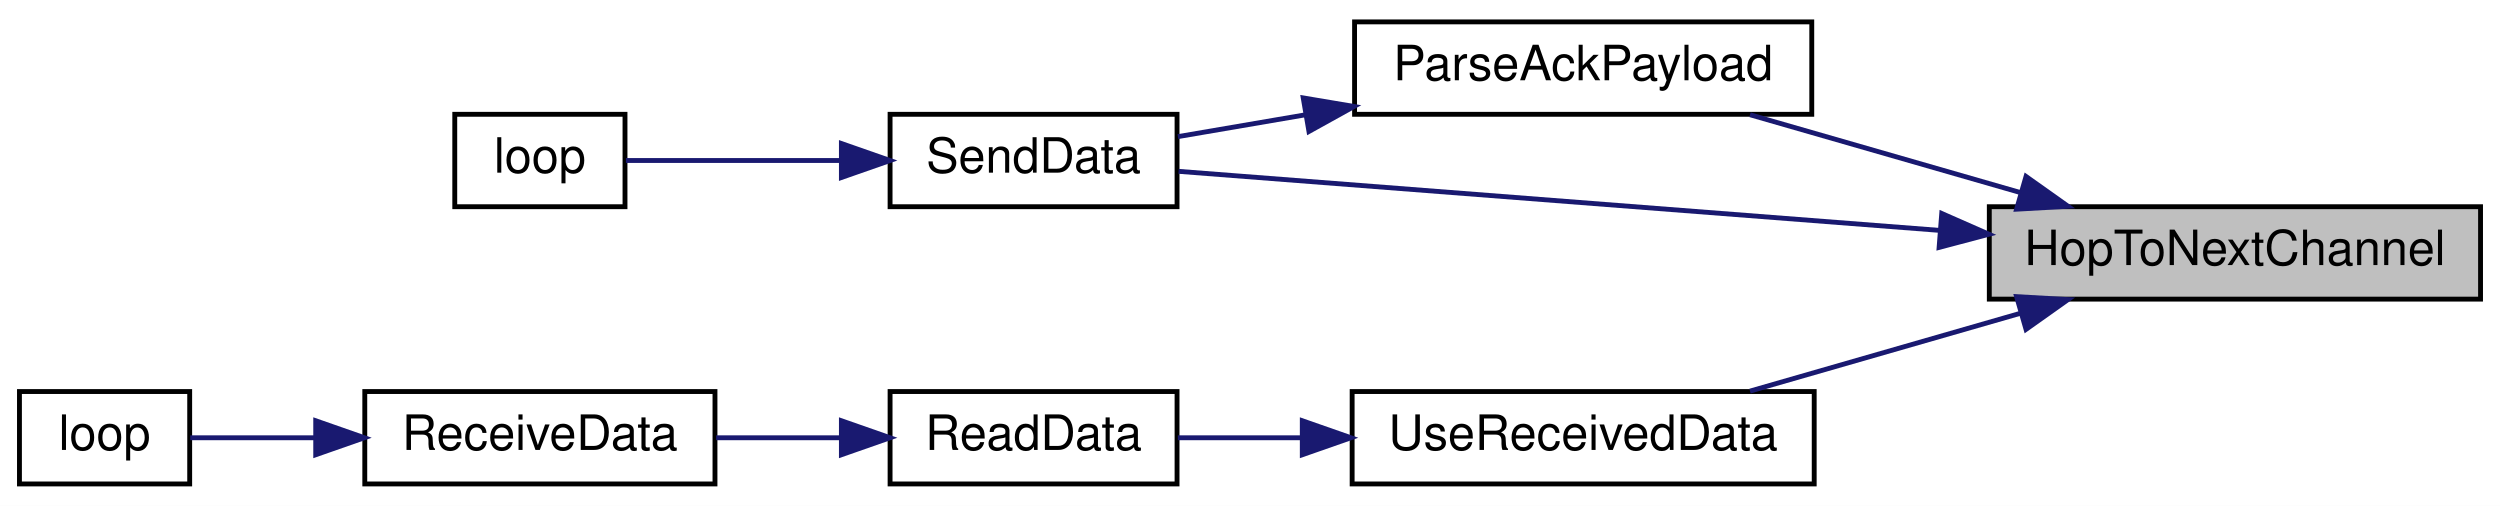
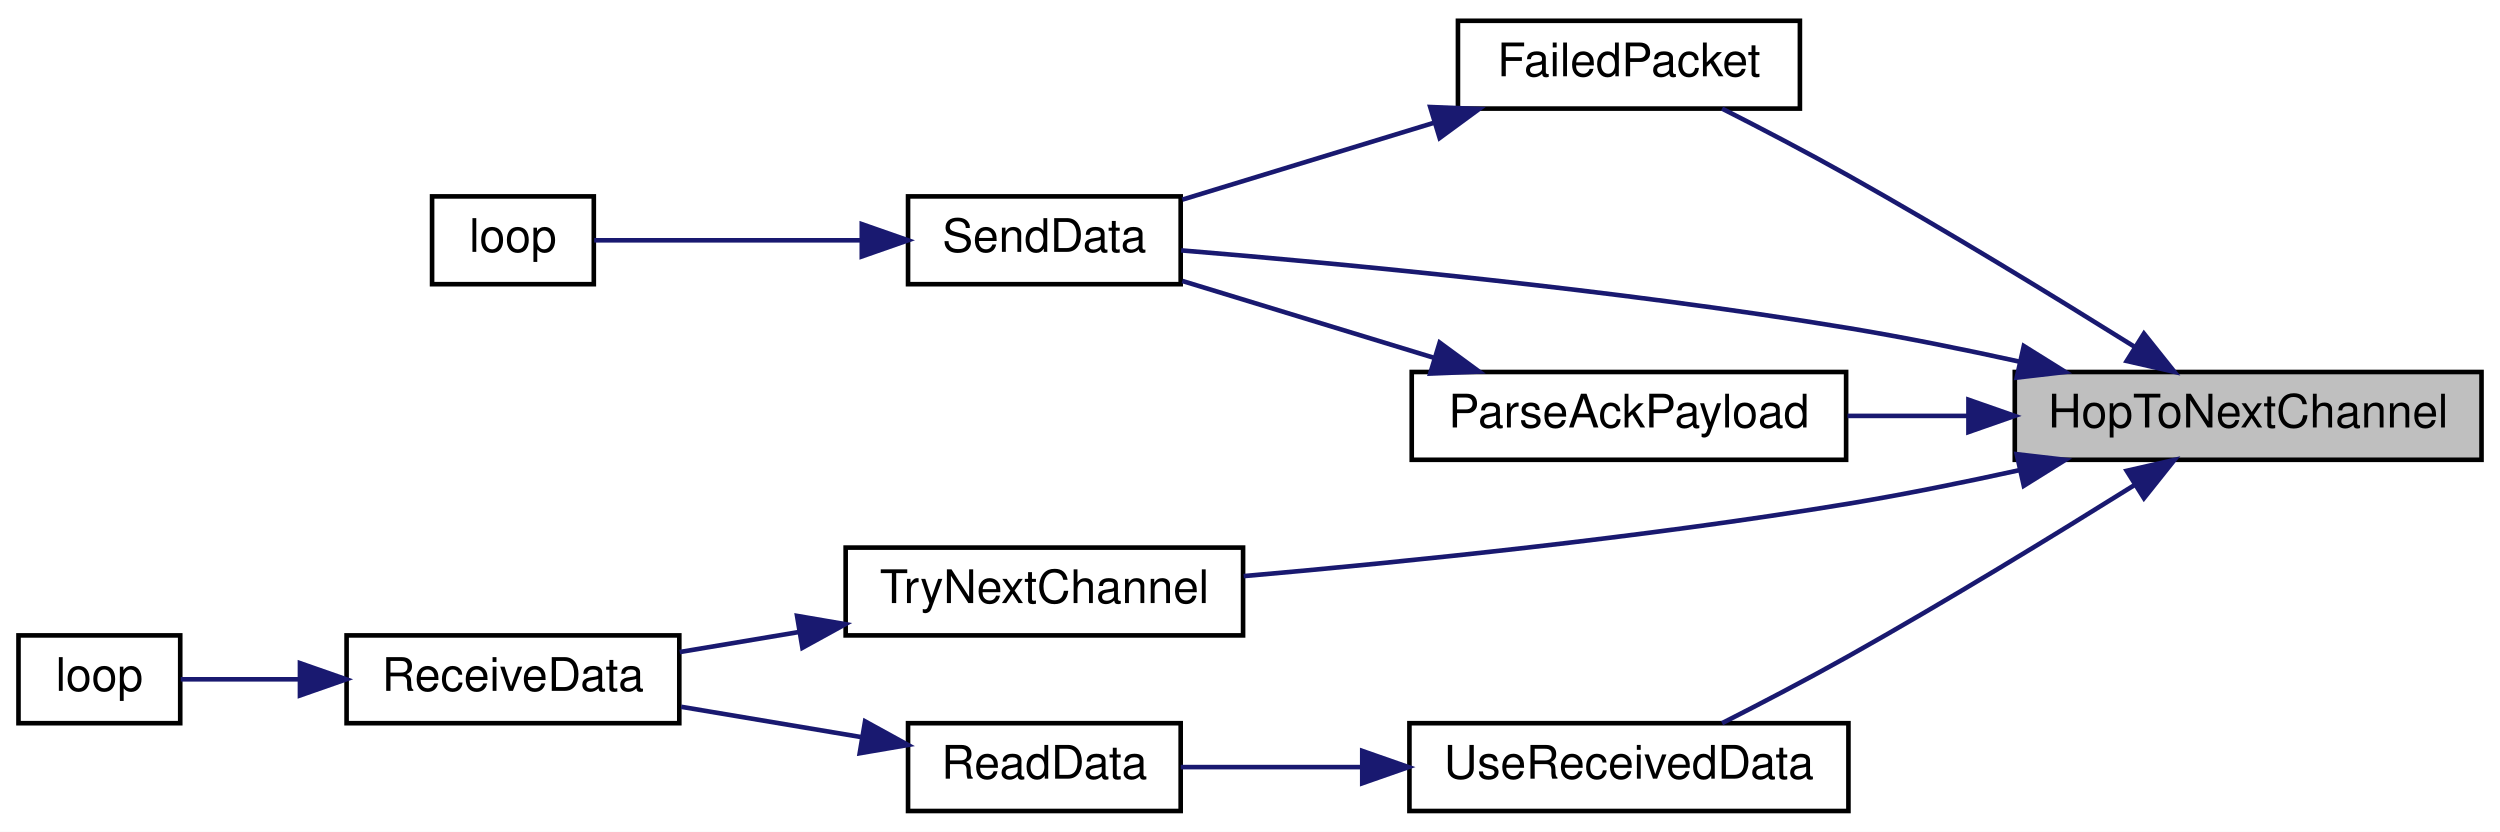
- <svg xmlns="http://www.w3.org/2000/svg" xmlns:xlink="http://www.w3.org/1999/xlink" width="514pt" height="104pt" viewBox="0.00 0.00 514.00 104.00">
-   <g id="graph0" class="graph" transform="scale(1 1) rotate(0) translate(4 100)">
-     <polygon fill="white" stroke="transparent" points="-4,4 -4,-100 510,-100 510,4 -4,4" />
+ <svg xmlns="http://www.w3.org/2000/svg" xmlns:xlink="http://www.w3.org/1999/xlink" width="541pt" height="180pt" viewBox="0.00 0.00 541.00 180.00">
+   <g id="graph0" class="graph" transform="scale(1 1) rotate(0) translate(4 176)">
+     <polygon fill="white" stroke="transparent" points="-4,4 -4,-176 537,-176 537,4 -4,4" />
    <g id="node1" class="node">
      <g id="a_node1">
        <a xlink:title=" ">
-           <polygon fill="#bfbfbf" stroke="black" points="405,-38.5 405,-57.5 506,-57.5 506,-38.5 405,-38.5" />
-           <text text-anchor="middle" x="455.5" y="-45.5" font-family="Helvetica,sans-Serif" font-size="10.00">HopToNextChannel</text>
+           <polygon fill="#bfbfbf" stroke="black" points="432,-76.5 432,-95.5 533,-95.5 533,-76.5 432,-76.5" />
+           <text text-anchor="middle" x="482.5" y="-83.5" font-family="Helvetica,sans-Serif" font-size="10.00">HopToNextChannel</text>
        </a>
      </g>
    </g>
    <g id="node2" class="node">
      <g id="a_node2">
-         <a xlink:href="_transmitter_code_2src_2main_8cpp.html#a694f4f5a0147f4dc29b0bc1a8951547d" target="_top" xlink:title=" ">
-           <polygon fill="white" stroke="black" points="274.5,-76.5 274.5,-95.5 368.5,-95.5 368.5,-76.5 274.5,-76.5" />
-           <text text-anchor="middle" x="321.5" y="-83.5" font-family="Helvetica,sans-Serif" font-size="10.00">ParseAckPayload</text>
+         <a xlink:href="_radio_functions_8cpp.html#a5fbd3c8613a4163425c94965704ce5f8" target="_top" xlink:title=" ">
+           <polygon fill="white" stroke="black" points="311.5,-152.5 311.5,-171.5 385.5,-171.5 385.5,-152.5 311.5,-152.5" />
+           <text text-anchor="middle" x="348.5" y="-159.5" font-family="Helvetica,sans-Serif" font-size="10.00">FailedPacket</text>
        </a>
      </g>
    </g>
    <g id="edge1" class="edge">
-       <path fill="none" stroke="midnightblue" d="M411.46,-60.39C393.38,-65.59 372.68,-71.55 355.8,-76.41" />
-       <polygon fill="midnightblue" stroke="midnightblue" points="412.55,-63.72 421.19,-57.59 410.61,-56.99 412.55,-63.72" />
+       <path fill="none" stroke="midnightblue" d="M457.83,-101.01C440.81,-111.65 417.22,-126.09 396,-138 387.13,-142.98 377.12,-148.2 368.66,-152.49" />
+       <polygon fill="midnightblue" stroke="midnightblue" points="459.95,-103.81 466.55,-95.53 456.22,-97.88 459.95,-103.81" />
    </g>
    <g id="node3" class="node">
      <g id="a_node3">
        <a xlink:href="_radio_functions_8cpp.html#a049bfb836e7aa4a3a48a1a4bd225fafc" target="_top" xlink:title=" ">
-           <polygon fill="white" stroke="black" points="179,-57.5 179,-76.5 238,-76.5 238,-57.5 179,-57.5" />
-           <text text-anchor="middle" x="208.5" y="-64.5" font-family="Helvetica,sans-Serif" font-size="10.00">SendData</text>
+           <polygon fill="white" stroke="black" points="192.5,-114.5 192.5,-133.5 251.5,-133.5 251.5,-114.5 192.5,-114.5" />
+           <text text-anchor="middle" x="222" y="-121.5" font-family="Helvetica,sans-Serif" font-size="10.00">SendData</text>
+         </a>
+       </g>
+     </g>
+     <g id="edge6" class="edge">
+       <path fill="none" stroke="midnightblue" d="M433.06,-97.73C421,-100.38 408.07,-103 396,-105 345.47,-113.36 286.01,-118.98 251.6,-121.82" />
+       <polygon fill="midnightblue" stroke="midnightblue" points="433.95,-101.12 442.94,-95.51 432.42,-94.29 433.95,-101.12" />
+     </g>
+     <g id="node5" class="node">
+       <g id="a_node5">
+         <a xlink:href="_transmitter_code_2src_2main_8cpp.html#a694f4f5a0147f4dc29b0bc1a8951547d" target="_top" xlink:title=" ">
+           <polygon fill="white" stroke="black" points="301.5,-76.5 301.5,-95.5 395.5,-95.5 395.5,-76.5 301.5,-76.5" />
+           <text text-anchor="middle" x="348.5" y="-83.5" font-family="Helvetica,sans-Serif" font-size="10.00">ParseAckPayload</text>
        </a>
      </g>
    </g>
    <g id="edge4" class="edge">
-       <path fill="none" stroke="midnightblue" d="M394.94,-52.62C345.26,-56.47 276.63,-61.79 238.32,-64.77" />
-       <polygon fill="midnightblue" stroke="midnightblue" points="395.22,-56.11 404.92,-51.84 394.68,-49.13 395.22,-56.11" />
+       <path fill="none" stroke="midnightblue" d="M421.83,-86C413.1,-86 404.22,-86 395.81,-86" />
+       <polygon fill="midnightblue" stroke="midnightblue" points="421.97,-89.5 431.97,-86 421.97,-82.5 421.97,-89.5" />
    </g>
-     <g id="node5" class="node">
-       <g id="a_node5">
-         <a xlink:href="_receiver_code_2src_2main_8cpp.html#abb1997c589abc6432f612eaedf985e38" target="_top" xlink:title=" ">
-           <polygon fill="white" stroke="black" points="274,-0.5 274,-19.5 369,-19.5 369,-0.5 274,-0.5" />
-           <text text-anchor="middle" x="321.5" y="-7.5" font-family="Helvetica,sans-Serif" font-size="10.00">UseReceivedData</text>
+     <g id="node6" class="node">
+       <g id="a_node6">
+         <a xlink:href="_receiver_code_2src_2main_8cpp.html#a1d10d2ca466b8014f874f16aaa39da91" target="_top" xlink:title=" ">
+           <polygon fill="white" stroke="black" points="179,-38.5 179,-57.5 265,-57.5 265,-38.5 179,-38.5" />
+           <text text-anchor="middle" x="222" y="-45.5" font-family="Helvetica,sans-Serif" font-size="10.00">TryNextChannel</text>
        </a>
      </g>
    </g>
-     <g id="edge5" class="edge">
-       <path fill="none" stroke="midnightblue" d="M411.46,-35.61C393.38,-30.41 372.68,-24.45 355.8,-19.59" />
-       <polygon fill="midnightblue" stroke="midnightblue" points="410.61,-39.01 421.19,-38.41 412.55,-32.28 410.61,-39.01" />
+     <g id="edge7" class="edge">
+       <path fill="none" stroke="midnightblue" d="M433.06,-74.27C421,-71.62 408.07,-69 396,-67 351.58,-59.65 300.27,-54.42 265.13,-51.33" />
+       <polygon fill="midnightblue" stroke="midnightblue" points="432.42,-77.71 442.94,-76.49 433.95,-70.88 432.42,-77.71" />
+     </g>
+     <g id="node9" class="node">
+       <g id="a_node9">
+         <a xlink:href="_receiver_code_2src_2main_8cpp.html#abb1997c589abc6432f612eaedf985e38" target="_top" xlink:title=" ">
+           <polygon fill="white" stroke="black" points="301,-0.5 301,-19.5 396,-19.5 396,-0.5 301,-0.5" />
+           <text text-anchor="middle" x="348.5" y="-7.5" font-family="Helvetica,sans-Serif" font-size="10.00">UseReceivedData</text>
+         </a>
+       </g>
+     </g>
+     <g id="edge10" class="edge">
+       <path fill="none" stroke="midnightblue" d="M457.83,-70.99C440.81,-60.35 417.22,-45.91 396,-34 387.13,-29.02 377.12,-23.8 368.66,-19.51" />
+       <polygon fill="midnightblue" stroke="midnightblue" points="456.22,-74.12 466.55,-76.47 459.95,-68.19 456.22,-74.12" />
    </g>
    <g id="edge2" class="edge">
-       <path fill="none" stroke="midnightblue" d="M264.53,-76.42C255.4,-74.86 246.29,-73.3 238.18,-71.91" />
-       <polygon fill="midnightblue" stroke="midnightblue" points="263.94,-79.87 274.39,-78.11 265.12,-72.97 263.94,-79.87" />
+       <path fill="none" stroke="midnightblue" d="M306.47,-149.48C288.6,-144.02 268.07,-137.76 251.85,-132.8" />
+       <polygon fill="midnightblue" stroke="midnightblue" points="305.5,-152.84 316.08,-152.41 307.54,-146.14 305.5,-152.84" />
    </g>
    <g id="node4" class="node">
      <g id="a_node4">
        <a xlink:href="_transmitter_code_2src_2main_8cpp.html#ad3cb30894c94eb016e98bdcaa899ac86" target="_top" xlink:title=" ">
-           <polygon fill="white" stroke="black" points="89.5,-57.5 89.5,-76.5 124.5,-76.5 124.5,-57.5 89.5,-57.5" />
-           <text text-anchor="middle" x="107" y="-64.5" font-family="Helvetica,sans-Serif" font-size="10.00">loop</text>
+           <polygon fill="white" stroke="black" points="89.5,-114.5 89.5,-133.5 124.5,-133.5 124.5,-114.5 89.5,-114.5" />
+           <text text-anchor="middle" x="107" y="-121.5" font-family="Helvetica,sans-Serif" font-size="10.00">loop</text>
        </a>
      </g>
    </g>
    <g id="edge3" class="edge">
-       <path fill="none" stroke="midnightblue" d="M168.72,-67C153.44,-67 136.72,-67 124.69,-67" />
-       <polygon fill="midnightblue" stroke="midnightblue" points="168.99,-70.5 178.99,-67 168.99,-63.5 168.99,-70.5" />
+       <path fill="none" stroke="midnightblue" d="M182.25,-124C162.56,-124 139.68,-124 124.58,-124" />
+       <polygon fill="midnightblue" stroke="midnightblue" points="182.49,-127.5 192.49,-124 182.49,-120.5 182.49,-127.5" />
    </g>
-     <g id="node6" class="node">
-       <g id="a_node6">
-         <a xlink:href="_receiver_code_2src_2main_8cpp.html#a07ca94db0e305e9c01ec51e417576308" target="_top" xlink:title=" ">
-           <polygon fill="white" stroke="black" points="179,-0.5 179,-19.5 238,-19.5 238,-0.5 179,-0.5" />
-           <text text-anchor="middle" x="208.5" y="-7.5" font-family="Helvetica,sans-Serif" font-size="10.00">ReadData</text>
-         </a>
-       </g>
-     </g>
-     <g id="edge6" class="edge">
-       <path fill="none" stroke="midnightblue" d="M263.47,-10C254.69,-10 245.95,-10 238.16,-10" />
-       <polygon fill="midnightblue" stroke="midnightblue" points="263.75,-13.5 273.75,-10 263.75,-6.5 263.75,-13.5" />
+     <g id="edge5" class="edge">
+       <path fill="none" stroke="midnightblue" d="M306.47,-98.52C288.6,-103.98 268.07,-110.24 251.85,-115.2" />
+       <polygon fill="midnightblue" stroke="midnightblue" points="307.54,-101.86 316.08,-95.59 305.5,-95.16 307.54,-101.86" />
    </g>
    <g id="node7" class="node">
      <g id="a_node7">
        <a xlink:href="_receiver_code_2src_2main_8cpp.html#a06807a4f185694d37f774702ba74db0a" target="_top" xlink:title=" ">
-           <polygon fill="white" stroke="black" points="71,-0.5 71,-19.5 143,-19.5 143,-0.5 71,-0.5" />
-           <text text-anchor="middle" x="107" y="-7.5" font-family="Helvetica,sans-Serif" font-size="10.00">ReceiveData</text>
+           <polygon fill="white" stroke="black" points="71,-19.5 71,-38.5 143,-38.5 143,-19.5 71,-19.5" />
+           <text text-anchor="middle" x="107" y="-26.5" font-family="Helvetica,sans-Serif" font-size="10.00">ReceiveData</text>
        </a>
      </g>
    </g>
-     <g id="edge7" class="edge">
-       <path fill="none" stroke="midnightblue" d="M168.96,-10C160.49,-10 151.57,-10 143.24,-10" />
-       <polygon fill="midnightblue" stroke="midnightblue" points="168.99,-13.5 178.99,-10 168.99,-6.5 168.99,-13.5" />
+     <g id="edge8" class="edge">
+       <path fill="none" stroke="midnightblue" d="M168.81,-39.22C160.09,-37.76 151.24,-36.27 143.09,-34.9" />
+       <polygon fill="midnightblue" stroke="midnightblue" points="168.48,-42.72 178.92,-40.93 169.64,-35.82 168.48,-42.72" />
    </g>
    <g id="node8" class="node">
      <g id="a_node8">
        <a xlink:href="_receiver_code_2src_2main_8cpp.html#afe461d27b9c48d5921c00d521181f12f" target="_top" xlink:title=" ">
-           <polygon fill="white" stroke="black" points="0,-0.5 0,-19.5 35,-19.5 35,-0.5 0,-0.5" />
-           <text text-anchor="middle" x="17.5" y="-7.5" font-family="Helvetica,sans-Serif" font-size="10.00">loop</text>
+           <polygon fill="white" stroke="black" points="0,-19.5 0,-38.5 35,-38.5 35,-19.5 0,-19.5" />
+           <text text-anchor="middle" x="17.5" y="-26.5" font-family="Helvetica,sans-Serif" font-size="10.00">loop</text>
        </a>
      </g>
    </g>
-     <g id="edge8" class="edge">
-       <path fill="none" stroke="midnightblue" d="M60.64,-10C51.51,-10 42.46,-10 35.11,-10" />
-       <polygon fill="midnightblue" stroke="midnightblue" points="60.91,-13.5 70.91,-10 60.91,-6.5 60.91,-13.5" />
+     <g id="edge9" class="edge">
+       <path fill="none" stroke="midnightblue" d="M60.64,-29C51.51,-29 42.46,-29 35.11,-29" />
+       <polygon fill="midnightblue" stroke="midnightblue" points="60.91,-32.5 70.91,-29 60.91,-25.5 60.91,-32.5" />
+     </g>
+     <g id="node10" class="node">
+       <g id="a_node10">
+         <a xlink:href="_receiver_code_2src_2main_8cpp.html#a07ca94db0e305e9c01ec51e417576308" target="_top" xlink:title=" ">
+           <polygon fill="white" stroke="black" points="192.5,-0.5 192.5,-19.5 251.5,-19.5 251.5,-0.5 192.5,-0.5" />
+           <text text-anchor="middle" x="222" y="-7.5" font-family="Helvetica,sans-Serif" font-size="10.00">ReadData</text>
+         </a>
+       </g>
+     </g>
+     <g id="edge11" class="edge">
+       <path fill="none" stroke="midnightblue" d="M290.54,-10C277.01,-10 263.14,-10 251.51,-10" />
+       <polygon fill="midnightblue" stroke="midnightblue" points="290.79,-13.5 300.79,-10 290.79,-6.5 290.79,-13.5" />
+     </g>
+     <g id="edge12" class="edge">
+       <path fill="none" stroke="midnightblue" d="M182.27,-16.51C169.66,-18.63 155.74,-20.97 143.39,-23.05" />
+       <polygon fill="midnightblue" stroke="midnightblue" points="183.2,-19.9 192.49,-14.79 182.04,-13 183.2,-19.9" />
    </g>
  </g>
</svg>
